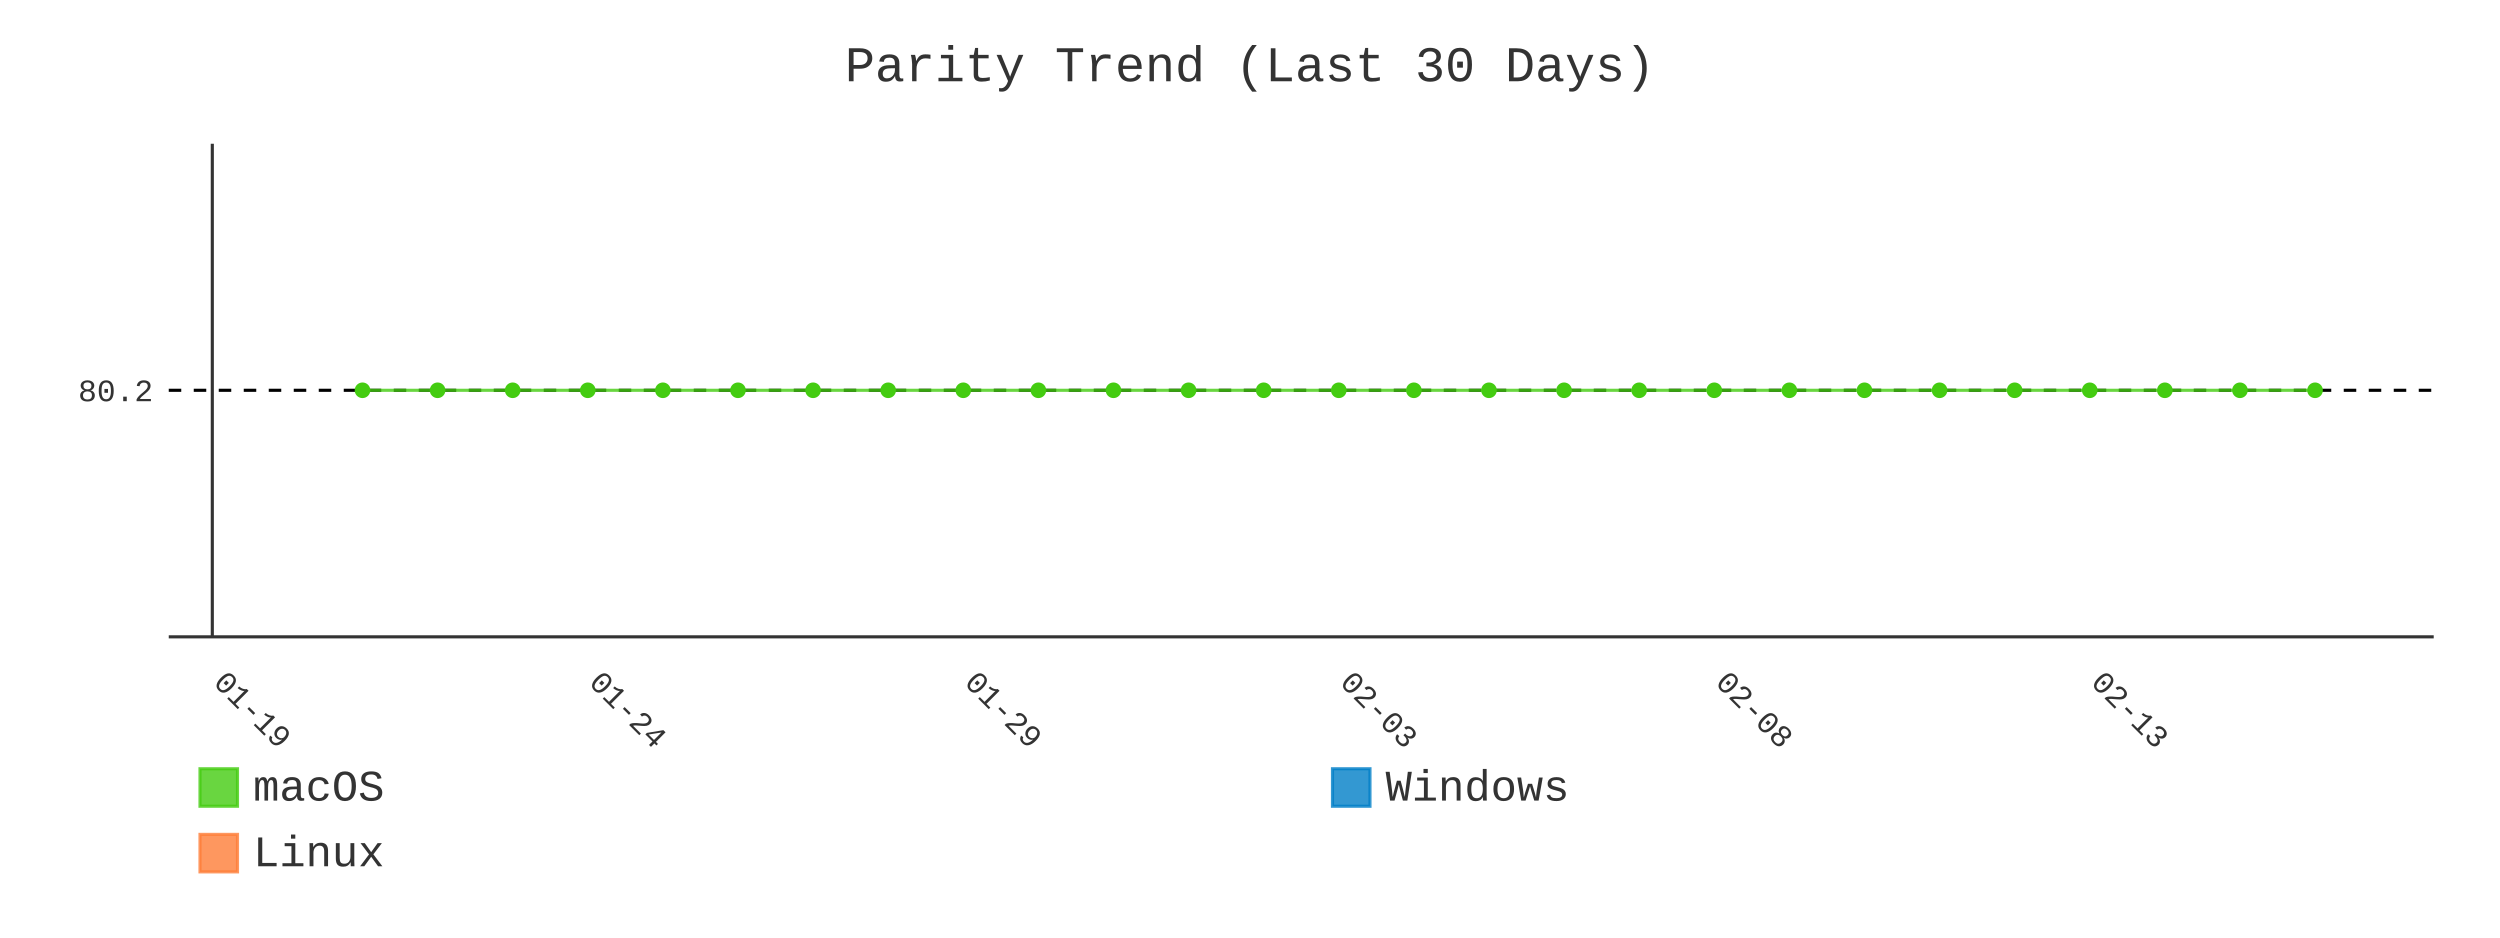
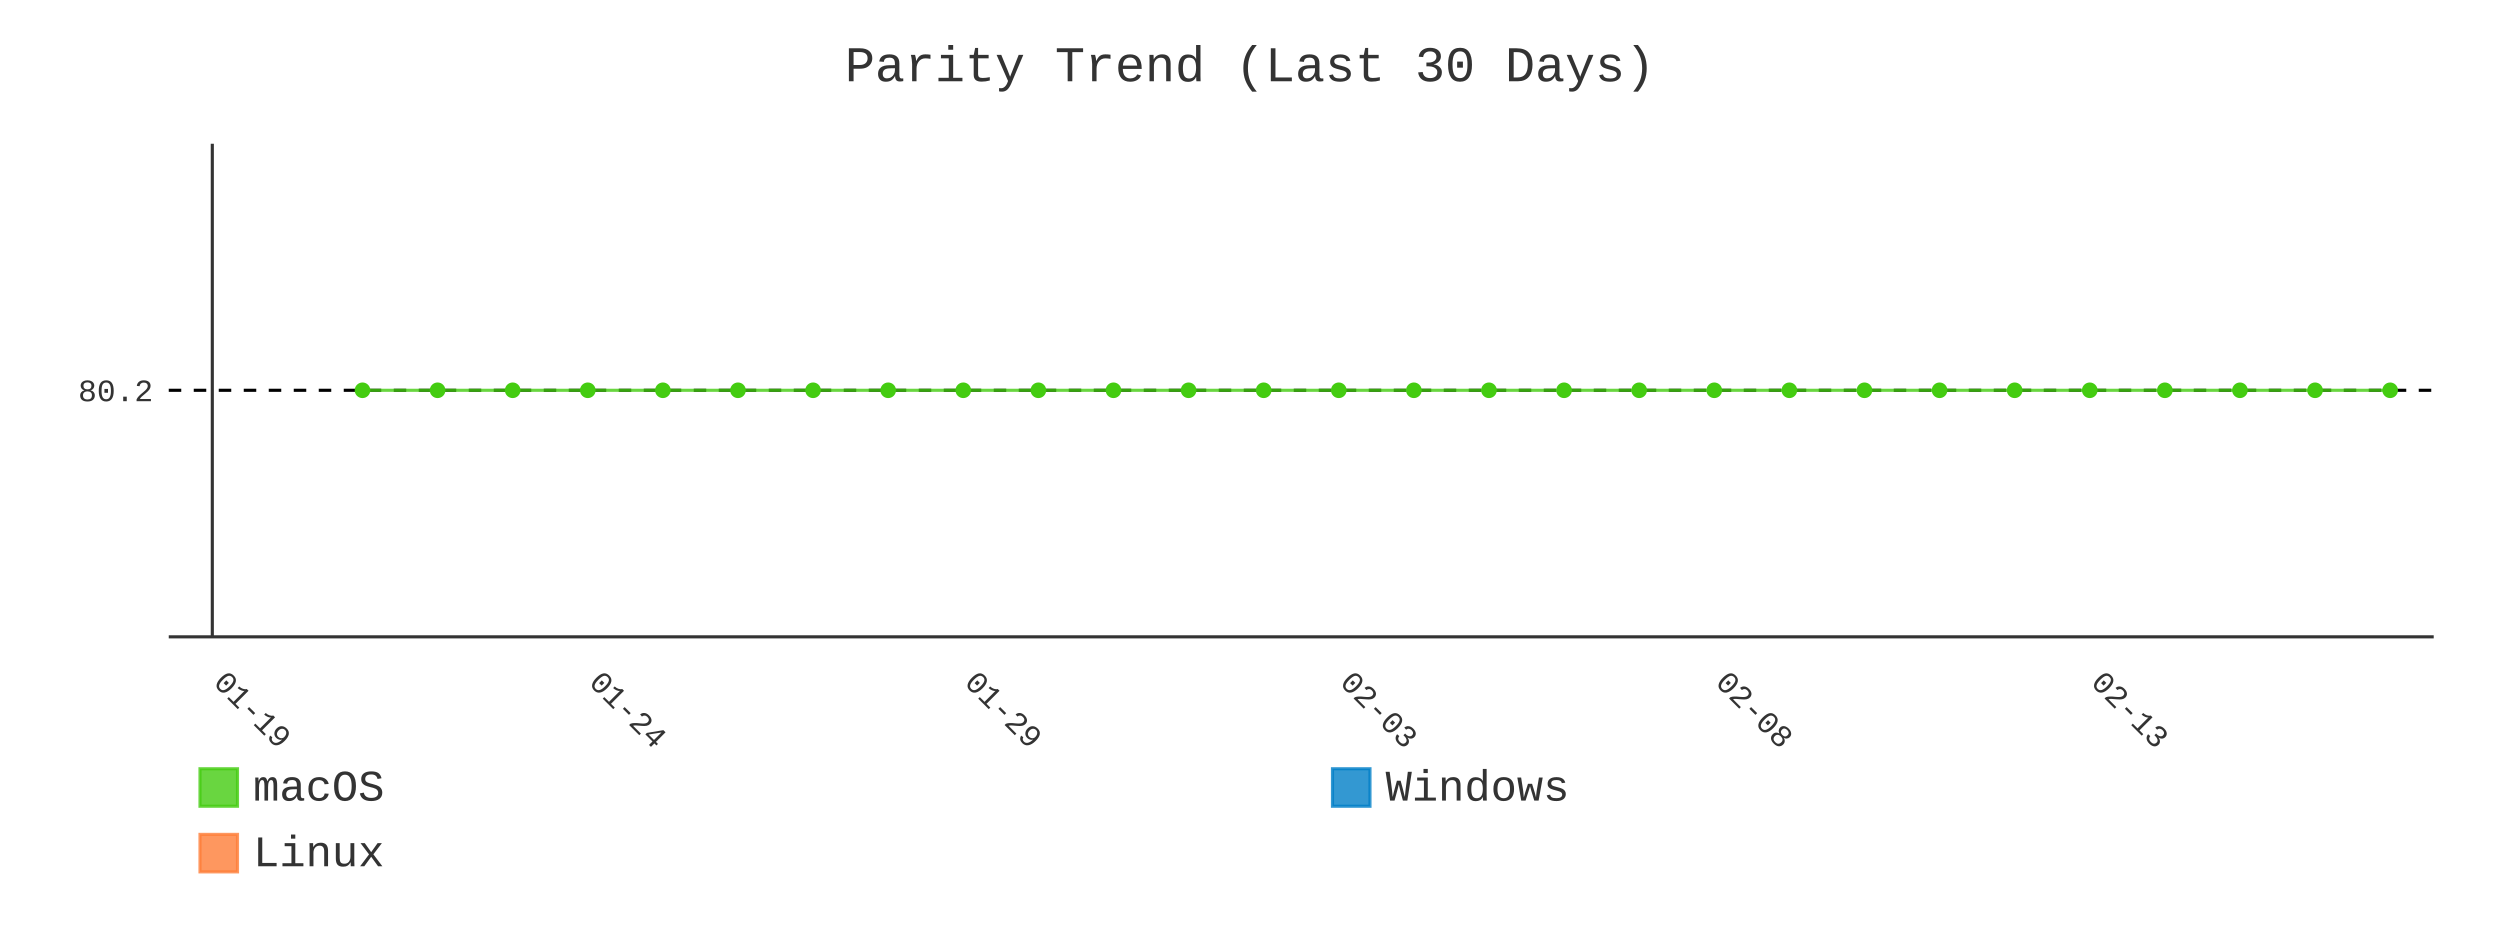
- <svg xmlns="http://www.w3.org/2000/svg" id="chart-58ebe3b4-53f2-4ecb-8fc1-5e43e8f1a800" class="pygal-chart" viewBox="0 0 800 300">
+ <svg xmlns="http://www.w3.org/2000/svg" id="chart-0cd4aacf-67c0-4cad-8cd4-315cfb060e9b" class="pygal-chart" viewBox="0 0 800 300">
  <defs>
-     <style type="text/css">#chart-58ebe3b4-53f2-4ecb-8fc1-5e43e8f1a800{-webkit-user-select:none;-webkit-font-smoothing:antialiased;font-family:Consolas,"Liberation Mono",Menlo,Courier,monospace}#chart-58ebe3b4-53f2-4ecb-8fc1-5e43e8f1a800 .title{font-family:Consolas,"Liberation Mono",Menlo,Courier,monospace;font-size:16px}#chart-58ebe3b4-53f2-4ecb-8fc1-5e43e8f1a800 .legends .legend text{font-family:Consolas,"Liberation Mono",Menlo,Courier,monospace;font-size:14px}#chart-58ebe3b4-53f2-4ecb-8fc1-5e43e8f1a800 .axis text{font-family:Consolas,"Liberation Mono",Menlo,Courier,monospace;font-size:10px}#chart-58ebe3b4-53f2-4ecb-8fc1-5e43e8f1a800 .axis text.major{font-family:Consolas,"Liberation Mono",Menlo,Courier,monospace;font-size:10px}#chart-58ebe3b4-53f2-4ecb-8fc1-5e43e8f1a800 .text-overlay text.value{font-family:Consolas,"Liberation Mono",Menlo,Courier,monospace;font-size:16px}#chart-58ebe3b4-53f2-4ecb-8fc1-5e43e8f1a800 .text-overlay text.label{font-family:Consolas,"Liberation Mono",Menlo,Courier,monospace;font-size:10px}#chart-58ebe3b4-53f2-4ecb-8fc1-5e43e8f1a800 .tooltip{font-family:Consolas,"Liberation Mono",Menlo,Courier,monospace;font-size:14px}#chart-58ebe3b4-53f2-4ecb-8fc1-5e43e8f1a800 text.no_data{font-family:Consolas,"Liberation Mono",Menlo,Courier,monospace;font-size:64px}
- #chart-58ebe3b4-53f2-4ecb-8fc1-5e43e8f1a800{background-color:transparent}#chart-58ebe3b4-53f2-4ecb-8fc1-5e43e8f1a800 path,#chart-58ebe3b4-53f2-4ecb-8fc1-5e43e8f1a800 line,#chart-58ebe3b4-53f2-4ecb-8fc1-5e43e8f1a800 rect,#chart-58ebe3b4-53f2-4ecb-8fc1-5e43e8f1a800 circle{-webkit-transition:400ms;-moz-transition:400ms;transition:400ms}#chart-58ebe3b4-53f2-4ecb-8fc1-5e43e8f1a800 .graph &gt; .background{fill:transparent}#chart-58ebe3b4-53f2-4ecb-8fc1-5e43e8f1a800 .plot &gt; .background{fill:transparent}#chart-58ebe3b4-53f2-4ecb-8fc1-5e43e8f1a800 .graph{fill:#333}#chart-58ebe3b4-53f2-4ecb-8fc1-5e43e8f1a800 text.no_data{fill:#333}#chart-58ebe3b4-53f2-4ecb-8fc1-5e43e8f1a800 .title{fill:#333}#chart-58ebe3b4-53f2-4ecb-8fc1-5e43e8f1a800 .legends .legend text{fill:#333}#chart-58ebe3b4-53f2-4ecb-8fc1-5e43e8f1a800 .legends .legend:hover text{fill:#333}#chart-58ebe3b4-53f2-4ecb-8fc1-5e43e8f1a800 .axis .line{stroke:#333}#chart-58ebe3b4-53f2-4ecb-8fc1-5e43e8f1a800 .axis .guide.line{stroke:#666}#chart-58ebe3b4-53f2-4ecb-8fc1-5e43e8f1a800 .axis .major.line{stroke:#333}#chart-58ebe3b4-53f2-4ecb-8fc1-5e43e8f1a800 .axis text.major{fill:#333}#chart-58ebe3b4-53f2-4ecb-8fc1-5e43e8f1a800 .axis.y .guides:hover .guide.line,#chart-58ebe3b4-53f2-4ecb-8fc1-5e43e8f1a800 .line-graph .axis.x .guides:hover .guide.line,#chart-58ebe3b4-53f2-4ecb-8fc1-5e43e8f1a800 .stackedline-graph .axis.x .guides:hover .guide.line,#chart-58ebe3b4-53f2-4ecb-8fc1-5e43e8f1a800 .xy-graph .axis.x .guides:hover .guide.line{stroke:#333}#chart-58ebe3b4-53f2-4ecb-8fc1-5e43e8f1a800 .axis .guides:hover text{fill:#333}#chart-58ebe3b4-53f2-4ecb-8fc1-5e43e8f1a800 .reactive{fill-opacity:.8;stroke-opacity:.8;stroke-width:1}#chart-58ebe3b4-53f2-4ecb-8fc1-5e43e8f1a800 .ci{stroke:#333}#chart-58ebe3b4-53f2-4ecb-8fc1-5e43e8f1a800 .reactive.active,#chart-58ebe3b4-53f2-4ecb-8fc1-5e43e8f1a800 .active .reactive{fill-opacity:.9;stroke-opacity:.9;stroke-width:4}#chart-58ebe3b4-53f2-4ecb-8fc1-5e43e8f1a800 .ci .reactive.active{stroke-width:1.5}#chart-58ebe3b4-53f2-4ecb-8fc1-5e43e8f1a800 .series text{fill:#333}#chart-58ebe3b4-53f2-4ecb-8fc1-5e43e8f1a800 .tooltip rect{fill:transparent;stroke:#333;-webkit-transition:opacity 400ms;-moz-transition:opacity 400ms;transition:opacity 400ms}#chart-58ebe3b4-53f2-4ecb-8fc1-5e43e8f1a800 .tooltip .label{fill:#333}#chart-58ebe3b4-53f2-4ecb-8fc1-5e43e8f1a800 .tooltip .label{fill:#333}#chart-58ebe3b4-53f2-4ecb-8fc1-5e43e8f1a800 .tooltip .legend{font-size:.8em;fill:#666}#chart-58ebe3b4-53f2-4ecb-8fc1-5e43e8f1a800 .tooltip .x_label{font-size:.6em;fill:#333}#chart-58ebe3b4-53f2-4ecb-8fc1-5e43e8f1a800 .tooltip .xlink{font-size:.5em;text-decoration:underline}#chart-58ebe3b4-53f2-4ecb-8fc1-5e43e8f1a800 .tooltip .value{font-size:1.5em}#chart-58ebe3b4-53f2-4ecb-8fc1-5e43e8f1a800 .bound{font-size:.5em}#chart-58ebe3b4-53f2-4ecb-8fc1-5e43e8f1a800 .max-value{font-size:.75em;fill:#666}#chart-58ebe3b4-53f2-4ecb-8fc1-5e43e8f1a800 .map-element{fill:transparent;stroke:#666 !important}#chart-58ebe3b4-53f2-4ecb-8fc1-5e43e8f1a800 .map-element .reactive{fill-opacity:inherit;stroke-opacity:inherit}#chart-58ebe3b4-53f2-4ecb-8fc1-5e43e8f1a800 .color-0,#chart-58ebe3b4-53f2-4ecb-8fc1-5e43e8f1a800 .color-0 a:visited{stroke:#4c1;fill:#4c1}#chart-58ebe3b4-53f2-4ecb-8fc1-5e43e8f1a800 .color-1,#chart-58ebe3b4-53f2-4ecb-8fc1-5e43e8f1a800 .color-1 a:visited{stroke:#007ec6;fill:#007ec6}#chart-58ebe3b4-53f2-4ecb-8fc1-5e43e8f1a800 .color-2,#chart-58ebe3b4-53f2-4ecb-8fc1-5e43e8f1a800 .color-2 a:visited{stroke:#fe7d37;fill:#fe7d37}#chart-58ebe3b4-53f2-4ecb-8fc1-5e43e8f1a800 .text-overlay .color-0 text{fill:black}#chart-58ebe3b4-53f2-4ecb-8fc1-5e43e8f1a800 .text-overlay .color-1 text{fill:black}#chart-58ebe3b4-53f2-4ecb-8fc1-5e43e8f1a800 .text-overlay .color-2 text{fill:black}#chart-58ebe3b4-53f2-4ecb-8fc1-5e43e8f1a800 .series{stroke-width:2}#chart-58ebe3b4-53f2-4ecb-8fc1-5e43e8f1a800 .series.serie-0{stroke-width:2}#chart-58ebe3b4-53f2-4ecb-8fc1-5e43e8f1a800 .series.serie-1{stroke-width:2}#chart-58ebe3b4-53f2-4ecb-8fc1-5e43e8f1a800 .series.serie-2{stroke-width:2}
- #chart-58ebe3b4-53f2-4ecb-8fc1-5e43e8f1a800 text.no_data{text-anchor:middle}#chart-58ebe3b4-53f2-4ecb-8fc1-5e43e8f1a800 .guide.line{fill:none}#chart-58ebe3b4-53f2-4ecb-8fc1-5e43e8f1a800 .centered{text-anchor:middle}#chart-58ebe3b4-53f2-4ecb-8fc1-5e43e8f1a800 .title{text-anchor:middle}#chart-58ebe3b4-53f2-4ecb-8fc1-5e43e8f1a800 .legends .legend text{fill-opacity:1}#chart-58ebe3b4-53f2-4ecb-8fc1-5e43e8f1a800 .axis.x text{text-anchor:middle}#chart-58ebe3b4-53f2-4ecb-8fc1-5e43e8f1a800 .axis.x:not(.web) text[transform]{text-anchor:start}#chart-58ebe3b4-53f2-4ecb-8fc1-5e43e8f1a800 .axis.x:not(.web) text[transform].backwards{text-anchor:end}#chart-58ebe3b4-53f2-4ecb-8fc1-5e43e8f1a800 .axis.y text{text-anchor:end}#chart-58ebe3b4-53f2-4ecb-8fc1-5e43e8f1a800 .axis.y text[transform].backwards{text-anchor:start}#chart-58ebe3b4-53f2-4ecb-8fc1-5e43e8f1a800 .axis.y2 text{text-anchor:start}#chart-58ebe3b4-53f2-4ecb-8fc1-5e43e8f1a800 .axis.y2 text[transform].backwards{text-anchor:end}#chart-58ebe3b4-53f2-4ecb-8fc1-5e43e8f1a800 .axis .guide.line{stroke-dasharray:4,4;stroke:black}#chart-58ebe3b4-53f2-4ecb-8fc1-5e43e8f1a800 .axis .major.guide.line{stroke-dasharray:6,6;stroke:black}#chart-58ebe3b4-53f2-4ecb-8fc1-5e43e8f1a800 .horizontal .axis.y .guide.line,#chart-58ebe3b4-53f2-4ecb-8fc1-5e43e8f1a800 .horizontal .axis.y2 .guide.line,#chart-58ebe3b4-53f2-4ecb-8fc1-5e43e8f1a800 .vertical .axis.x .guide.line{opacity:0}#chart-58ebe3b4-53f2-4ecb-8fc1-5e43e8f1a800 .horizontal .axis.always_show .guide.line,#chart-58ebe3b4-53f2-4ecb-8fc1-5e43e8f1a800 .vertical .axis.always_show .guide.line{opacity:1 !important}#chart-58ebe3b4-53f2-4ecb-8fc1-5e43e8f1a800 .axis.y .guides:hover .guide.line,#chart-58ebe3b4-53f2-4ecb-8fc1-5e43e8f1a800 .axis.y2 .guides:hover .guide.line,#chart-58ebe3b4-53f2-4ecb-8fc1-5e43e8f1a800 .axis.x .guides:hover .guide.line{opacity:1}#chart-58ebe3b4-53f2-4ecb-8fc1-5e43e8f1a800 .axis .guides:hover text{opacity:1}#chart-58ebe3b4-53f2-4ecb-8fc1-5e43e8f1a800 .nofill{fill:none}#chart-58ebe3b4-53f2-4ecb-8fc1-5e43e8f1a800 .subtle-fill{fill-opacity:.2}#chart-58ebe3b4-53f2-4ecb-8fc1-5e43e8f1a800 .dot{stroke-width:1px;fill-opacity:1;stroke-opacity:1}#chart-58ebe3b4-53f2-4ecb-8fc1-5e43e8f1a800 .dot.active{stroke-width:5px}#chart-58ebe3b4-53f2-4ecb-8fc1-5e43e8f1a800 .dot.negative{fill:transparent}#chart-58ebe3b4-53f2-4ecb-8fc1-5e43e8f1a800 text,#chart-58ebe3b4-53f2-4ecb-8fc1-5e43e8f1a800 tspan{stroke:none !important}#chart-58ebe3b4-53f2-4ecb-8fc1-5e43e8f1a800 .series text.active{opacity:1}#chart-58ebe3b4-53f2-4ecb-8fc1-5e43e8f1a800 .tooltip rect{fill-opacity:.95;stroke-width:.5}#chart-58ebe3b4-53f2-4ecb-8fc1-5e43e8f1a800 .tooltip text{fill-opacity:1}#chart-58ebe3b4-53f2-4ecb-8fc1-5e43e8f1a800 .showable{visibility:hidden}#chart-58ebe3b4-53f2-4ecb-8fc1-5e43e8f1a800 .showable.shown{visibility:visible}#chart-58ebe3b4-53f2-4ecb-8fc1-5e43e8f1a800 .gauge-background{fill:rgba(229,229,229,1);stroke:none}#chart-58ebe3b4-53f2-4ecb-8fc1-5e43e8f1a800 .bg-lines{stroke:transparent;stroke-width:2px}</style>
+     <style type="text/css">#chart-0cd4aacf-67c0-4cad-8cd4-315cfb060e9b{-webkit-user-select:none;-webkit-font-smoothing:antialiased;font-family:Consolas,"Liberation Mono",Menlo,Courier,monospace}#chart-0cd4aacf-67c0-4cad-8cd4-315cfb060e9b .title{font-family:Consolas,"Liberation Mono",Menlo,Courier,monospace;font-size:16px}#chart-0cd4aacf-67c0-4cad-8cd4-315cfb060e9b .legends .legend text{font-family:Consolas,"Liberation Mono",Menlo,Courier,monospace;font-size:14px}#chart-0cd4aacf-67c0-4cad-8cd4-315cfb060e9b .axis text{font-family:Consolas,"Liberation Mono",Menlo,Courier,monospace;font-size:10px}#chart-0cd4aacf-67c0-4cad-8cd4-315cfb060e9b .axis text.major{font-family:Consolas,"Liberation Mono",Menlo,Courier,monospace;font-size:10px}#chart-0cd4aacf-67c0-4cad-8cd4-315cfb060e9b .text-overlay text.value{font-family:Consolas,"Liberation Mono",Menlo,Courier,monospace;font-size:16px}#chart-0cd4aacf-67c0-4cad-8cd4-315cfb060e9b .text-overlay text.label{font-family:Consolas,"Liberation Mono",Menlo,Courier,monospace;font-size:10px}#chart-0cd4aacf-67c0-4cad-8cd4-315cfb060e9b .tooltip{font-family:Consolas,"Liberation Mono",Menlo,Courier,monospace;font-size:14px}#chart-0cd4aacf-67c0-4cad-8cd4-315cfb060e9b text.no_data{font-family:Consolas,"Liberation Mono",Menlo,Courier,monospace;font-size:64px}
+ #chart-0cd4aacf-67c0-4cad-8cd4-315cfb060e9b{background-color:transparent}#chart-0cd4aacf-67c0-4cad-8cd4-315cfb060e9b path,#chart-0cd4aacf-67c0-4cad-8cd4-315cfb060e9b line,#chart-0cd4aacf-67c0-4cad-8cd4-315cfb060e9b rect,#chart-0cd4aacf-67c0-4cad-8cd4-315cfb060e9b circle{-webkit-transition:400ms;-moz-transition:400ms;transition:400ms}#chart-0cd4aacf-67c0-4cad-8cd4-315cfb060e9b .graph &gt; .background{fill:transparent}#chart-0cd4aacf-67c0-4cad-8cd4-315cfb060e9b .plot &gt; .background{fill:transparent}#chart-0cd4aacf-67c0-4cad-8cd4-315cfb060e9b .graph{fill:#333}#chart-0cd4aacf-67c0-4cad-8cd4-315cfb060e9b text.no_data{fill:#333}#chart-0cd4aacf-67c0-4cad-8cd4-315cfb060e9b .title{fill:#333}#chart-0cd4aacf-67c0-4cad-8cd4-315cfb060e9b .legends .legend text{fill:#333}#chart-0cd4aacf-67c0-4cad-8cd4-315cfb060e9b .legends .legend:hover text{fill:#333}#chart-0cd4aacf-67c0-4cad-8cd4-315cfb060e9b .axis .line{stroke:#333}#chart-0cd4aacf-67c0-4cad-8cd4-315cfb060e9b .axis .guide.line{stroke:#666}#chart-0cd4aacf-67c0-4cad-8cd4-315cfb060e9b .axis .major.line{stroke:#333}#chart-0cd4aacf-67c0-4cad-8cd4-315cfb060e9b .axis text.major{fill:#333}#chart-0cd4aacf-67c0-4cad-8cd4-315cfb060e9b .axis.y .guides:hover .guide.line,#chart-0cd4aacf-67c0-4cad-8cd4-315cfb060e9b .line-graph .axis.x .guides:hover .guide.line,#chart-0cd4aacf-67c0-4cad-8cd4-315cfb060e9b .stackedline-graph .axis.x .guides:hover .guide.line,#chart-0cd4aacf-67c0-4cad-8cd4-315cfb060e9b .xy-graph .axis.x .guides:hover .guide.line{stroke:#333}#chart-0cd4aacf-67c0-4cad-8cd4-315cfb060e9b .axis .guides:hover text{fill:#333}#chart-0cd4aacf-67c0-4cad-8cd4-315cfb060e9b .reactive{fill-opacity:.8;stroke-opacity:.8;stroke-width:1}#chart-0cd4aacf-67c0-4cad-8cd4-315cfb060e9b .ci{stroke:#333}#chart-0cd4aacf-67c0-4cad-8cd4-315cfb060e9b .reactive.active,#chart-0cd4aacf-67c0-4cad-8cd4-315cfb060e9b .active .reactive{fill-opacity:.9;stroke-opacity:.9;stroke-width:4}#chart-0cd4aacf-67c0-4cad-8cd4-315cfb060e9b .ci .reactive.active{stroke-width:1.5}#chart-0cd4aacf-67c0-4cad-8cd4-315cfb060e9b .series text{fill:#333}#chart-0cd4aacf-67c0-4cad-8cd4-315cfb060e9b .tooltip rect{fill:transparent;stroke:#333;-webkit-transition:opacity 400ms;-moz-transition:opacity 400ms;transition:opacity 400ms}#chart-0cd4aacf-67c0-4cad-8cd4-315cfb060e9b .tooltip .label{fill:#333}#chart-0cd4aacf-67c0-4cad-8cd4-315cfb060e9b .tooltip .label{fill:#333}#chart-0cd4aacf-67c0-4cad-8cd4-315cfb060e9b .tooltip .legend{font-size:.8em;fill:#666}#chart-0cd4aacf-67c0-4cad-8cd4-315cfb060e9b .tooltip .x_label{font-size:.6em;fill:#333}#chart-0cd4aacf-67c0-4cad-8cd4-315cfb060e9b .tooltip .xlink{font-size:.5em;text-decoration:underline}#chart-0cd4aacf-67c0-4cad-8cd4-315cfb060e9b .tooltip .value{font-size:1.5em}#chart-0cd4aacf-67c0-4cad-8cd4-315cfb060e9b .bound{font-size:.5em}#chart-0cd4aacf-67c0-4cad-8cd4-315cfb060e9b .max-value{font-size:.75em;fill:#666}#chart-0cd4aacf-67c0-4cad-8cd4-315cfb060e9b .map-element{fill:transparent;stroke:#666 !important}#chart-0cd4aacf-67c0-4cad-8cd4-315cfb060e9b .map-element .reactive{fill-opacity:inherit;stroke-opacity:inherit}#chart-0cd4aacf-67c0-4cad-8cd4-315cfb060e9b .color-0,#chart-0cd4aacf-67c0-4cad-8cd4-315cfb060e9b .color-0 a:visited{stroke:#4c1;fill:#4c1}#chart-0cd4aacf-67c0-4cad-8cd4-315cfb060e9b .color-1,#chart-0cd4aacf-67c0-4cad-8cd4-315cfb060e9b .color-1 a:visited{stroke:#007ec6;fill:#007ec6}#chart-0cd4aacf-67c0-4cad-8cd4-315cfb060e9b .color-2,#chart-0cd4aacf-67c0-4cad-8cd4-315cfb060e9b .color-2 a:visited{stroke:#fe7d37;fill:#fe7d37}#chart-0cd4aacf-67c0-4cad-8cd4-315cfb060e9b .text-overlay .color-0 text{fill:black}#chart-0cd4aacf-67c0-4cad-8cd4-315cfb060e9b .text-overlay .color-1 text{fill:black}#chart-0cd4aacf-67c0-4cad-8cd4-315cfb060e9b .text-overlay .color-2 text{fill:black}#chart-0cd4aacf-67c0-4cad-8cd4-315cfb060e9b .series{stroke-width:2}#chart-0cd4aacf-67c0-4cad-8cd4-315cfb060e9b .series.serie-0{stroke-width:2}#chart-0cd4aacf-67c0-4cad-8cd4-315cfb060e9b .series.serie-1{stroke-width:2}#chart-0cd4aacf-67c0-4cad-8cd4-315cfb060e9b .series.serie-2{stroke-width:2}
+ #chart-0cd4aacf-67c0-4cad-8cd4-315cfb060e9b text.no_data{text-anchor:middle}#chart-0cd4aacf-67c0-4cad-8cd4-315cfb060e9b .guide.line{fill:none}#chart-0cd4aacf-67c0-4cad-8cd4-315cfb060e9b .centered{text-anchor:middle}#chart-0cd4aacf-67c0-4cad-8cd4-315cfb060e9b .title{text-anchor:middle}#chart-0cd4aacf-67c0-4cad-8cd4-315cfb060e9b .legends .legend text{fill-opacity:1}#chart-0cd4aacf-67c0-4cad-8cd4-315cfb060e9b .axis.x text{text-anchor:middle}#chart-0cd4aacf-67c0-4cad-8cd4-315cfb060e9b .axis.x:not(.web) text[transform]{text-anchor:start}#chart-0cd4aacf-67c0-4cad-8cd4-315cfb060e9b .axis.x:not(.web) text[transform].backwards{text-anchor:end}#chart-0cd4aacf-67c0-4cad-8cd4-315cfb060e9b .axis.y text{text-anchor:end}#chart-0cd4aacf-67c0-4cad-8cd4-315cfb060e9b .axis.y text[transform].backwards{text-anchor:start}#chart-0cd4aacf-67c0-4cad-8cd4-315cfb060e9b .axis.y2 text{text-anchor:start}#chart-0cd4aacf-67c0-4cad-8cd4-315cfb060e9b .axis.y2 text[transform].backwards{text-anchor:end}#chart-0cd4aacf-67c0-4cad-8cd4-315cfb060e9b .axis .guide.line{stroke-dasharray:4,4;stroke:black}#chart-0cd4aacf-67c0-4cad-8cd4-315cfb060e9b .axis .major.guide.line{stroke-dasharray:6,6;stroke:black}#chart-0cd4aacf-67c0-4cad-8cd4-315cfb060e9b .horizontal .axis.y .guide.line,#chart-0cd4aacf-67c0-4cad-8cd4-315cfb060e9b .horizontal .axis.y2 .guide.line,#chart-0cd4aacf-67c0-4cad-8cd4-315cfb060e9b .vertical .axis.x .guide.line{opacity:0}#chart-0cd4aacf-67c0-4cad-8cd4-315cfb060e9b .horizontal .axis.always_show .guide.line,#chart-0cd4aacf-67c0-4cad-8cd4-315cfb060e9b .vertical .axis.always_show .guide.line{opacity:1 !important}#chart-0cd4aacf-67c0-4cad-8cd4-315cfb060e9b .axis.y .guides:hover .guide.line,#chart-0cd4aacf-67c0-4cad-8cd4-315cfb060e9b .axis.y2 .guides:hover .guide.line,#chart-0cd4aacf-67c0-4cad-8cd4-315cfb060e9b .axis.x .guides:hover .guide.line{opacity:1}#chart-0cd4aacf-67c0-4cad-8cd4-315cfb060e9b .axis .guides:hover text{opacity:1}#chart-0cd4aacf-67c0-4cad-8cd4-315cfb060e9b .nofill{fill:none}#chart-0cd4aacf-67c0-4cad-8cd4-315cfb060e9b .subtle-fill{fill-opacity:.2}#chart-0cd4aacf-67c0-4cad-8cd4-315cfb060e9b .dot{stroke-width:1px;fill-opacity:1;stroke-opacity:1}#chart-0cd4aacf-67c0-4cad-8cd4-315cfb060e9b .dot.active{stroke-width:5px}#chart-0cd4aacf-67c0-4cad-8cd4-315cfb060e9b .dot.negative{fill:transparent}#chart-0cd4aacf-67c0-4cad-8cd4-315cfb060e9b text,#chart-0cd4aacf-67c0-4cad-8cd4-315cfb060e9b tspan{stroke:none !important}#chart-0cd4aacf-67c0-4cad-8cd4-315cfb060e9b .series text.active{opacity:1}#chart-0cd4aacf-67c0-4cad-8cd4-315cfb060e9b .tooltip rect{fill-opacity:.95;stroke-width:.5}#chart-0cd4aacf-67c0-4cad-8cd4-315cfb060e9b .tooltip text{fill-opacity:1}#chart-0cd4aacf-67c0-4cad-8cd4-315cfb060e9b .showable{visibility:hidden}#chart-0cd4aacf-67c0-4cad-8cd4-315cfb060e9b .showable.shown{visibility:visible}#chart-0cd4aacf-67c0-4cad-8cd4-315cfb060e9b .gauge-background{fill:rgba(229,229,229,1);stroke:none}#chart-0cd4aacf-67c0-4cad-8cd4-315cfb060e9b .bg-lines{stroke:transparent;stroke-width:2px}</style>
  </defs>
  <g class="graph line-graph vertical">
    <rect x="0" y="0" width="800" height="300" class="background" />
    <g transform="translate(54, 46)" class="plot">
      <rect x="0" y="0" width="724.787" height="157.787" class="background" />
      <g class="axis y always_show">
        <path d="M0 157.787 h724.787" class="line" />
        <g class="guides">
          <path d="M0 78.893 h724.787" class="guide line" />
          <text x="-5" y="82.393" class="">80.2</text>
        </g>
      </g>
      <g class="axis x">
        <g class="guides">
          <path d="M13.938 0 v157.787" class="major line" />
          <text x="13.938" y="172.787" class="major" transform="rotate(45 13.93821 172.7868)">01-19</text>
        </g>
        <g class="guides">
          <path d="M134.095 0 v157.787" class="major guide line" />
          <text x="134.095" y="172.787" class="major" transform="rotate(45 134.0952 172.7868)">01-24</text>
        </g>
        <g class="guides">
          <path d="M254.252 0 v157.787" class="major guide line" />
          <text x="254.252" y="172.787" class="major" transform="rotate(45 254.2521 172.7868)">01-29</text>
        </g>
        <g class="guides">
          <path d="M374.409 0 v157.787" class="major guide line" />
          <text x="374.409" y="172.787" class="major" transform="rotate(45 374.4091 172.7868)">02-03</text>
        </g>
        <g class="guides">
          <path d="M494.566 0 v157.787" class="major guide line" />
          <text x="494.566" y="172.787" class="major" transform="rotate(45 494.5661 172.7868)">02-08</text>
        </g>
        <g class="guides">
          <path d="M614.723 0 v157.787" class="major guide line" />
          <text x="614.723" y="172.787" class="major" transform="rotate(45 614.723 172.7868)">02-13</text>
        </g>
      </g>
      <g class="series serie-0 color-0">
-         <path d="M62.001 78.893 L86.032 78.893 110.064 78.893 134.095 78.893 158.127 78.893 182.158 78.893 206.189 78.893 230.221 78.893 254.252 78.893 278.284 78.893 302.315 78.893 326.346 78.893 350.378 78.893 374.409 78.893 398.44 78.893 422.472 78.893 446.503 78.893 470.535 78.893 494.566 78.893 518.597 78.893 542.629 78.893 566.66 78.893 590.692 78.893 614.723 78.893 638.754 78.893 662.786 78.893 686.817 78.893" class="line reactive nofill" />
+         <path d="M62.001 78.893 L86.032 78.893 110.064 78.893 134.095 78.893 158.127 78.893 182.158 78.893 206.189 78.893 230.221 78.893 254.252 78.893 278.284 78.893 302.315 78.893 326.346 78.893 350.378 78.893 374.409 78.893 398.44 78.893 422.472 78.893 446.503 78.893 470.535 78.893 494.566 78.893 518.597 78.893 542.629 78.893 566.66 78.893 590.692 78.893 614.723 78.893 638.754 78.893 662.786 78.893 686.817 78.893 710.849 78.893" class="line reactive nofill" />
      </g>
      <g class="series serie-1 color-1" />
      <g class="series serie-2 color-2" />
    </g>
    <g class="titles">
      <text x="400.0" y="26" class="title plot_title">Parity Trend (Last 30 Days)</text>
    </g>
    <g transform="translate(54, 46)" class="plot overlay">
      <g class="series serie-0 color-0">
        <g class="dots">
          <circle cx="62.001" cy="78.893" r="2" class="dot reactive tooltip-trigger" />
        </g>
        <g class="dots">
          <circle cx="86.032" cy="78.893" r="2" class="dot reactive tooltip-trigger" />
        </g>
        <g class="dots">
          <circle cx="110.064" cy="78.893" r="2" class="dot reactive tooltip-trigger" />
        </g>
        <g class="dots">
          <circle cx="134.095" cy="78.893" r="2" class="dot reactive tooltip-trigger" />
        </g>
        <g class="dots">
          <circle cx="158.127" cy="78.893" r="2" class="dot reactive tooltip-trigger" />
        </g>
        <g class="dots">
          <circle cx="182.158" cy="78.893" r="2" class="dot reactive tooltip-trigger" />
        </g>
        <g class="dots">
          <circle cx="206.189" cy="78.893" r="2" class="dot reactive tooltip-trigger" />
        </g>
        <g class="dots">
          <circle cx="230.221" cy="78.893" r="2" class="dot reactive tooltip-trigger" />
        </g>
        <g class="dots">
          <circle cx="254.252" cy="78.893" r="2" class="dot reactive tooltip-trigger" />
        </g>
        <g class="dots">
          <circle cx="278.284" cy="78.893" r="2" class="dot reactive tooltip-trigger" />
        </g>
        <g class="dots">
          <circle cx="302.315" cy="78.893" r="2" class="dot reactive tooltip-trigger" />
        </g>
        <g class="dots">
          <circle cx="326.346" cy="78.893" r="2" class="dot reactive tooltip-trigger" />
        </g>
        <g class="dots">
          <circle cx="350.378" cy="78.893" r="2" class="dot reactive tooltip-trigger" />
        </g>
        <g class="dots">
          <circle cx="374.409" cy="78.893" r="2" class="dot reactive tooltip-trigger" />
        </g>
        <g class="dots">
          <circle cx="398.44" cy="78.893" r="2" class="dot reactive tooltip-trigger" />
        </g>
        <g class="dots">
          <circle cx="422.472" cy="78.893" r="2" class="dot reactive tooltip-trigger" />
        </g>
        <g class="dots">
          <circle cx="446.503" cy="78.893" r="2" class="dot reactive tooltip-trigger" />
        </g>
        <g class="dots">
          <circle cx="470.535" cy="78.893" r="2" class="dot reactive tooltip-trigger" />
        </g>
        <g class="dots">
          <circle cx="494.566" cy="78.893" r="2" class="dot reactive tooltip-trigger" />
        </g>
        <g class="dots">
          <circle cx="518.597" cy="78.893" r="2" class="dot reactive tooltip-trigger" />
        </g>
        <g class="dots">
          <circle cx="542.629" cy="78.893" r="2" class="dot reactive tooltip-trigger" />
        </g>
        <g class="dots">
          <circle cx="566.66" cy="78.893" r="2" class="dot reactive tooltip-trigger" />
        </g>
        <g class="dots">
          <circle cx="590.692" cy="78.893" r="2" class="dot reactive tooltip-trigger" />
        </g>
        <g class="dots">
          <circle cx="614.723" cy="78.893" r="2" class="dot reactive tooltip-trigger" />
        </g>
        <g class="dots">
          <circle cx="638.754" cy="78.893" r="2" class="dot reactive tooltip-trigger" />
        </g>
        <g class="dots">
          <circle cx="662.786" cy="78.893" r="2" class="dot reactive tooltip-trigger" />
        </g>
        <g class="dots">
          <circle cx="686.817" cy="78.893" r="2" class="dot reactive tooltip-trigger" />
        </g>
+         <g class="dots">
+           <circle cx="710.849" cy="78.893" r="2" class="dot reactive tooltip-trigger" />
+         </g>
      </g>
      <g class="series serie-1 color-1" />
      <g class="series serie-2 color-2" />
    </g>
    <g transform="translate(54, 46)" class="plot text-overlay">
      <g class="series serie-0 color-0" />
      <g class="series serie-1 color-1" />
      <g class="series serie-2 color-2" />
    </g>
    <g transform="translate(54, 46)" class="plot tooltip-overlay">
      <g transform="translate(0 0)" style="opacity: 0" class="tooltip">
        <rect rx="0" ry="0" width="0" height="0" class="tooltip-box" />
        <g class="text" />
      </g>
    </g>
    <g transform="translate(64, 245)" class="legends">
      <g id="activate-serie-0" class="legend reactive activate-serie">
        <rect x="0.0" y="1.0" width="12" height="12" class="color-0 reactive" />
        <text x="17.0" y="11.2">macOS</text>
      </g>
      <g id="activate-serie-1" class="legend reactive activate-serie">
        <rect x="362.393" y="1.0" width="12" height="12" class="color-1 reactive" />
        <text x="379.393" y="11.2">Windows</text>
      </g>
      <g id="activate-serie-2" class="legend reactive activate-serie">
        <rect x="0.0" y="22.0" width="12" height="12" class="color-2 reactive" />
        <text x="17.0" y="32.2">Linux</text>
      </g>
    </g>
  </g>
</svg>
